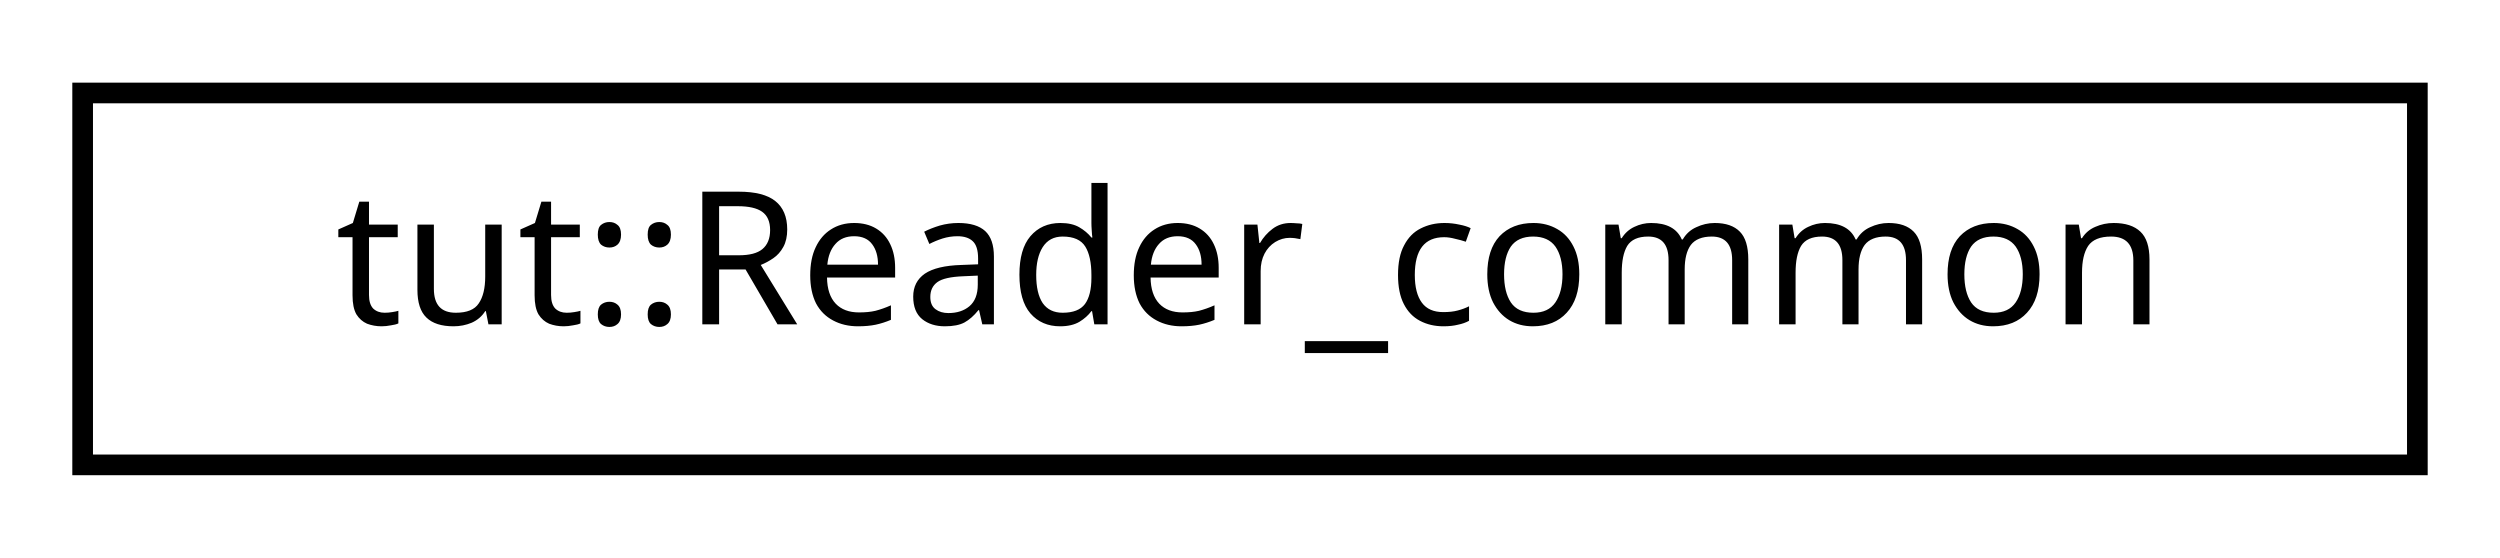
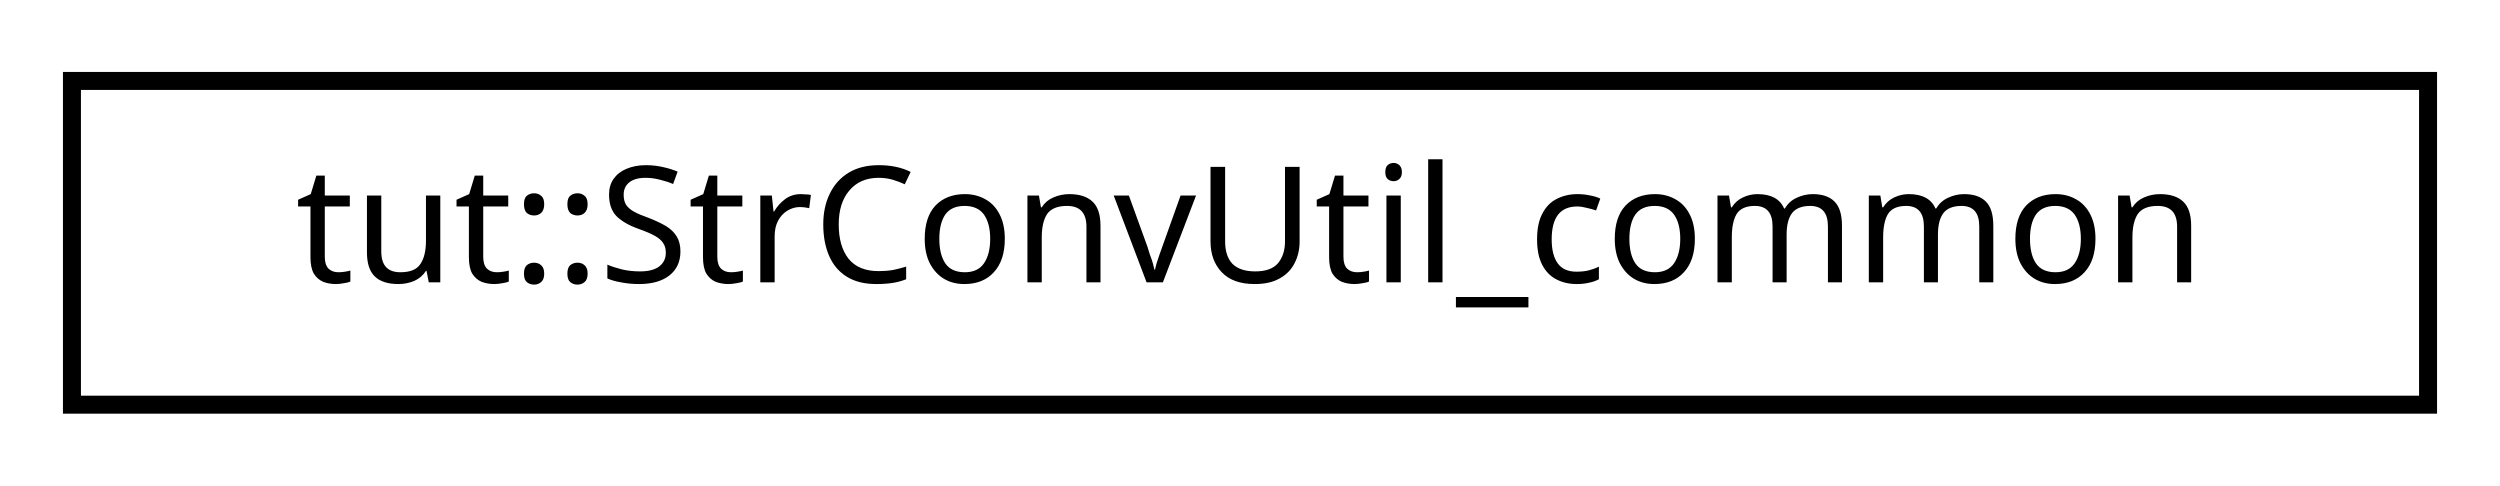
- <svg xmlns="http://www.w3.org/2000/svg" xmlns:xlink="http://www.w3.org/1999/xlink" width="121pt" height="27pt" viewBox="0.00 0.00 121.00 27.00">
+ <svg xmlns="http://www.w3.org/2000/svg" xmlns:xlink="http://www.w3.org/1999/xlink" width="139pt" height="27pt" viewBox="0.00 0.00 139.00 27.00">
  <g id="graph0" class="graph" transform="scale(1 1) rotate(0) translate(4 23)">
    <g id="node1" class="node">
      <g id="a_node1">
-         <a xlink:href="structtut_1_1_reader__common.html" target="_top" xlink:title="All tests in group inherited from this base. ">
-           <polygon fill="none" stroke="black" points="0,-0.5 0,-18.5 113,-18.5 113,-0.5 0,-0.5" />
-           <text text-anchor="middle" x="56.5" y="-7.3" font-family="sans-serif" font-size="9.00">tut::Reader_common</text>
+         <a xlink:href="structtut_1_1_str_conv_util__common.html" target="_top" xlink:title="All tests in group inherited from this base. ">
+           <polygon fill="none" stroke="black" points="0,-0.5 0,-18.5 131,-18.5 131,-0.5 0,-0.5" />
+           <text text-anchor="middle" x="65.5" y="-7.3" font-family="sans-serif" font-size="9.00">tut::StrConvUtil_common</text>
        </a>
      </g>
    </g>
  </g>
</svg>
